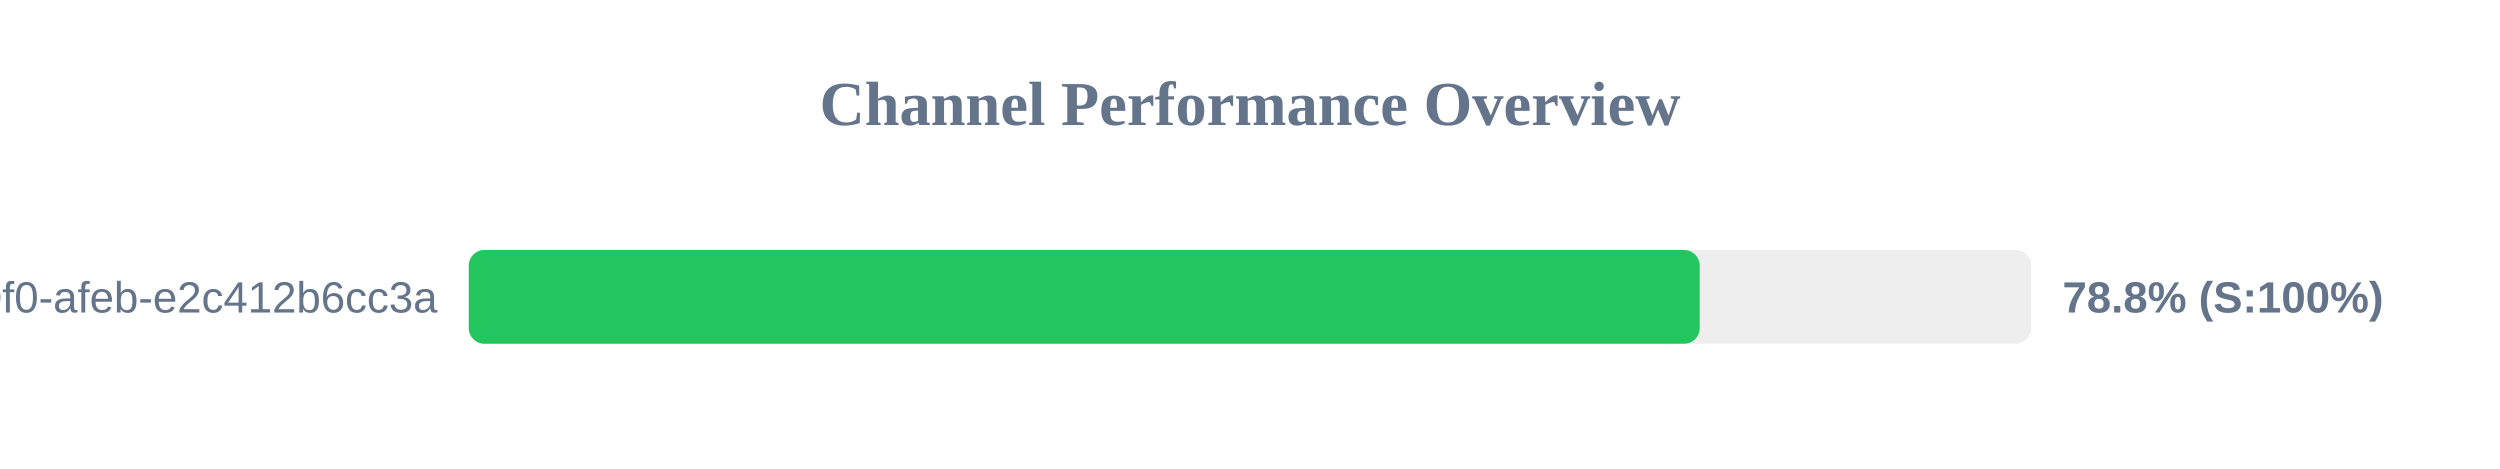
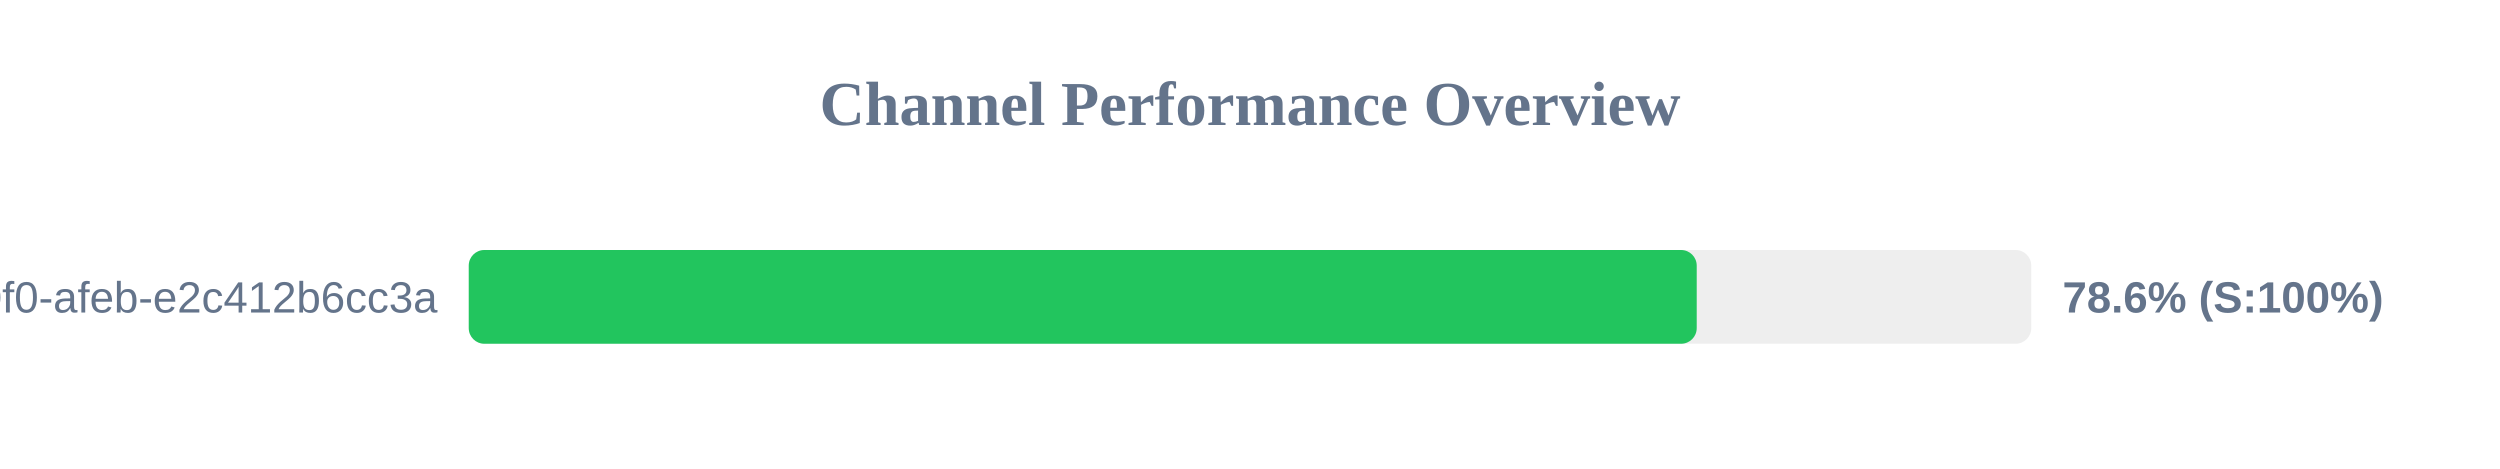
<svg xmlns="http://www.w3.org/2000/svg" width="800" height="150" version="1.1">
  <style>
        .row { font: 14px Arial; fill: #64748b; }
        .score { font: bold 14px Arial; fill: #64748b; }
    </style>
  <text x="400" y="40" text-anchor="middle" font-size="20px" font-weight="bold" fill="#64748b">Channel Performance Overview</text>
  <rect x="150" y="80" width="500" height="30" fill="#eee" rx="5" />
-   <rect x="150" y="80" width="393.9" height="30" fill="#22c55e" rx="5" />
+   <rect x="150" y="80" width="392.95" height="30" fill="#22c55e" rx="5" />
  <text x="140" y="100" text-anchor="end" class="row">?uuid=c6e02cd8-ce11-40f0-afeb-e2c412b6cc3a</text>
-   <text x="660" y="100" text-anchor="start" class="score">78.8% (S:100%)</text>
+   <text x="660" y="100" text-anchor="start" class="score">78.6% (S:100%)</text>
</svg>
